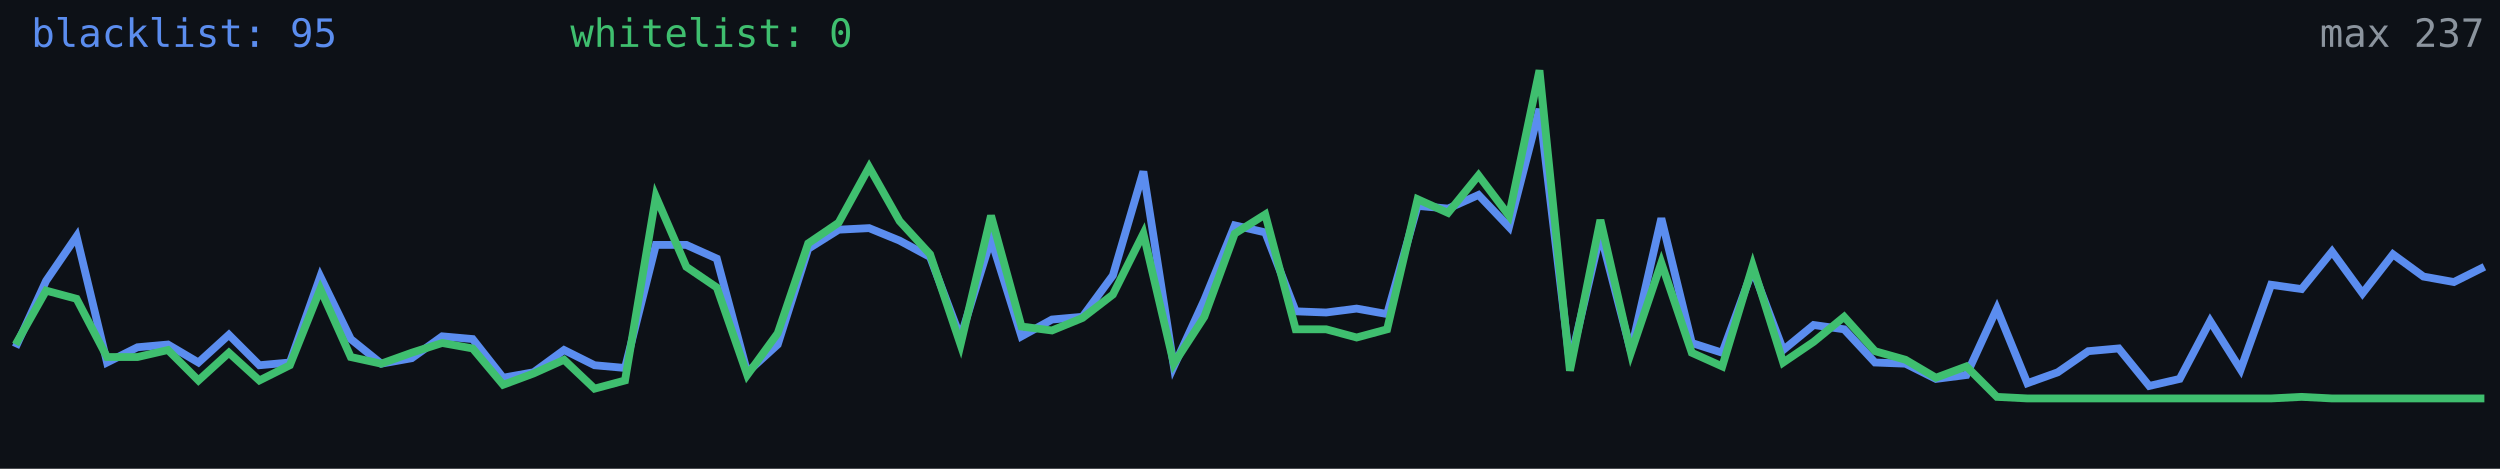
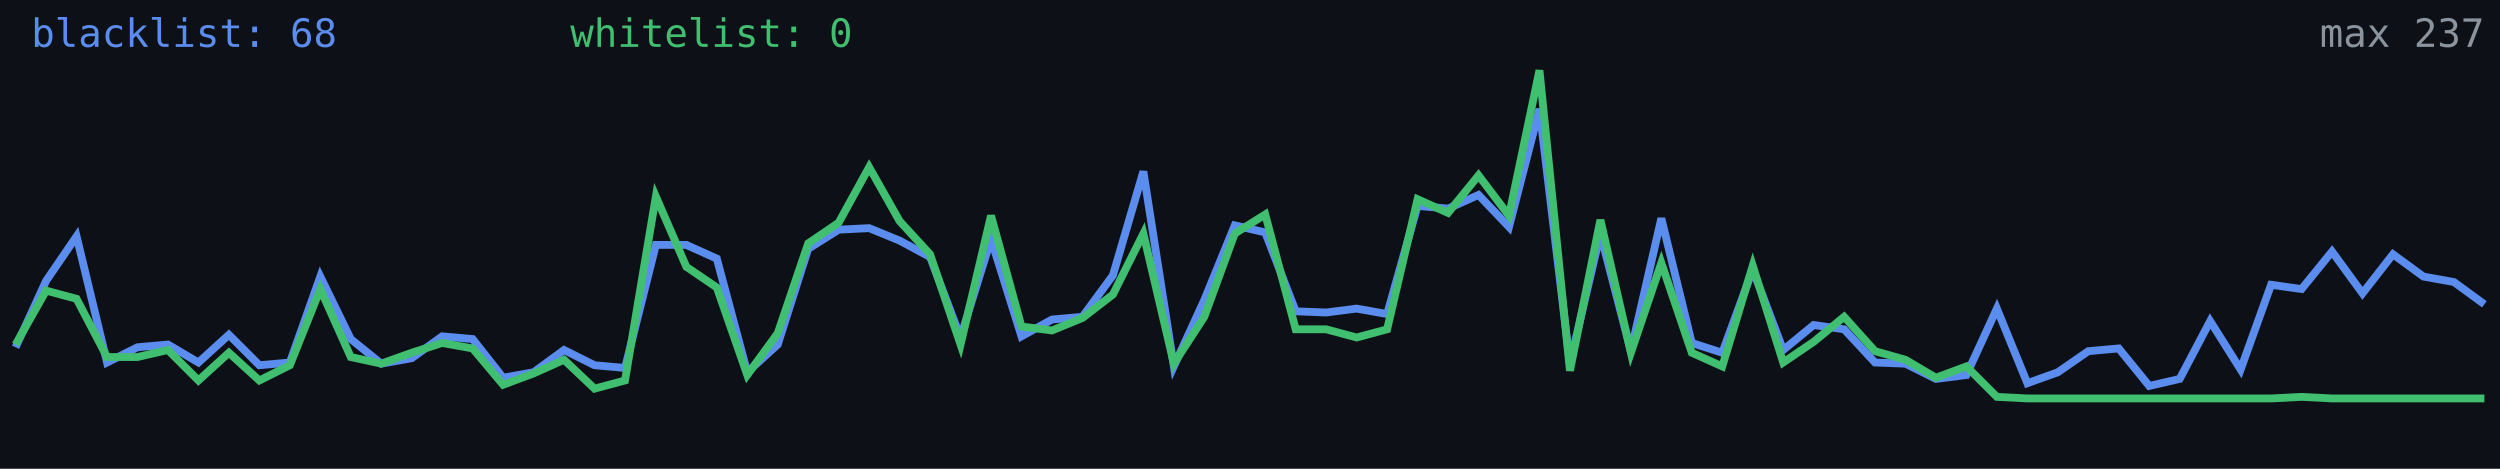
<svg xmlns="http://www.w3.org/2000/svg" width="640" height="120" viewBox="0 0 640 120" role="img" aria-label="Alive configs trend">
  <rect width="640" height="120" fill="#0d1117" />
-   <polyline fill="none" stroke="#5b8def" stroke-width="2" points="4.0,88.9 11.8,71.9 19.6,60.5 27.4,92.8 35.2,88.9 43.0,88.2 50.8,92.8 58.6,85.7 66.4,93.5 74.2,92.8 82.0,70.8 89.8,86.8 97.6,93.1 105.4,91.7 113.2,86.1 121.0,86.8 128.8,96.7 136.6,95.3 144.4,89.6 152.2,93.5 160.0,94.2 167.9,62.7 175.7,62.7 183.5,66.2 191.3,95.3 199.1,88.2 206.9,63.7 214.7,58.8 222.5,58.4 230.3,61.6 238.1,65.8 245.9,86.4 253.7,61.2 261.5,86.1 269.3,81.8 277.1,81.1 284.9,70.5 292.7,43.9 300.5,93.8 308.3,76.8 316.1,57.7 323.9,59.5 331.7,79.7 339.5,80.0 347.3,79.0 355.1,80.4 362.9,52.7 370.7,53.4 378.5,49.9 386.3,58.1 394.1,27.9 401.9,93.1 409.7,59.8 417.5,89.9 425.3,55.9 433.1,87.8 440.9,90.3 448.7,69.0 456.5,89.6 464.3,83.2 472.1,84.3 480.0,92.8 487.8,93.1 495.6,97.0 503.4,96.0 511.2,79.0 519.0,98.1 526.8,95.3 534.6,89.9 542.4,89.2 550.2,98.8 558.0,97.0 565.8,82.2 573.6,94.6 581.4,72.9 589.2,74.0 597.0,64.4 604.8,75.1 612.6,65.1 620.4,70.8 628.2,72.2 636.0,68.3" />
+   <polyline fill="none" stroke="#5b8def" stroke-width="2" points="4.0,88.9 11.8,71.9 19.6,60.5 27.4,92.8 35.2,88.9 43.0,88.2 50.8,92.8 58.6,85.7 66.4,93.5 74.2,92.8 82.0,70.8 89.8,86.8 97.6,93.1 105.4,91.7 113.2,86.1 121.0,86.8 128.8,96.7 136.6,95.3 144.4,89.6 152.2,93.5 160.0,94.2 167.9,62.7 175.7,62.7 183.5,66.2 191.3,95.3 199.1,88.2 206.9,63.7 214.7,58.8 222.5,58.4 230.3,61.6 238.1,65.8 245.9,86.4 253.7,61.2 261.5,86.1 269.3,81.8 277.1,81.1 284.9,70.5 292.7,43.9 300.5,93.8 308.3,76.8 316.1,57.7 323.9,59.5 331.7,79.7 339.5,80.0 347.3,79.0 355.1,80.4 362.9,52.7 370.7,53.4 378.5,49.9 386.3,58.1 394.1,27.9 401.9,93.1 409.7,59.8 417.5,89.9 425.3,55.9 433.1,87.8 440.9,90.3 448.7,69.0 456.5,89.6 464.3,83.2 472.1,84.3 480.0,92.8 487.8,93.1 495.6,97.0 503.4,96.0 511.2,79.0 519.0,98.1 526.8,95.3 534.6,89.9 542.4,89.2 550.2,98.8 558.0,97.0 565.8,82.2 573.6,94.6 581.4,72.9 589.2,74.0 597.0,64.4 604.8,75.1 612.6,65.1 620.4,70.8 628.2,72.2 636.0,77.9" />
  <polyline fill="none" stroke="#3fbf6f" stroke-width="2" points="4.0,88.2 11.8,74.4 19.6,76.5 27.4,91.4 35.2,91.4 43.0,89.6 50.8,97.4 58.6,90.3 66.4,97.4 74.2,93.5 82.0,74.0 89.8,91.4 97.6,93.1 105.4,90.3 113.2,87.8 121.0,89.2 128.8,98.5 136.6,95.6 144.4,92.1 152.2,99.5 160.0,97.4 167.9,50.3 175.7,68.3 183.5,73.6 191.3,96.0 199.1,85.3 206.9,62.3 214.7,57.0 222.5,42.8 230.3,56.6 238.1,65.1 245.9,88.2 253.7,55.2 261.5,83.6 269.3,84.6 277.1,81.4 284.9,75.4 292.7,59.8 300.5,93.1 308.3,81.1 316.1,59.8 323.9,54.9 331.7,84.3 339.5,84.3 347.3,86.4 355.1,84.3 362.9,51.0 370.7,54.5 378.5,44.9 386.3,55.2 394.1,18.0 401.9,94.9 409.7,56.3 417.5,90.3 425.3,67.3 433.1,90.3 440.9,93.8 448.7,68.0 456.5,92.8 464.3,87.5 472.1,81.1 480.0,89.9 487.8,92.1 495.6,96.7 503.4,93.8 511.2,101.6 519.0,102.0 526.8,102.0 534.6,102.0 542.4,102.0 550.2,102.0 558.0,102.0 565.8,102.0 573.6,102.0 581.4,102.0 589.2,101.6 597.0,102.0 604.8,102.0 612.6,102.0 620.4,102.0 628.2,102.0 636.0,102.0" />
-   <text x="8" y="12" fill="#5b8def" font-size="10" font-family="monospace">blacklist: 95</text>
+   <text x="8" y="12" fill="#5b8def" font-size="10" font-family="monospace">blacklist: 68</text>
  <text x="146" y="12" fill="#3fbf6f" font-size="10" font-family="monospace">whitelist: 0</text>
  <text x="636" y="12" fill="#8b949e" font-size="10" text-anchor="end" font-family="monospace">max 237</text>
</svg>
